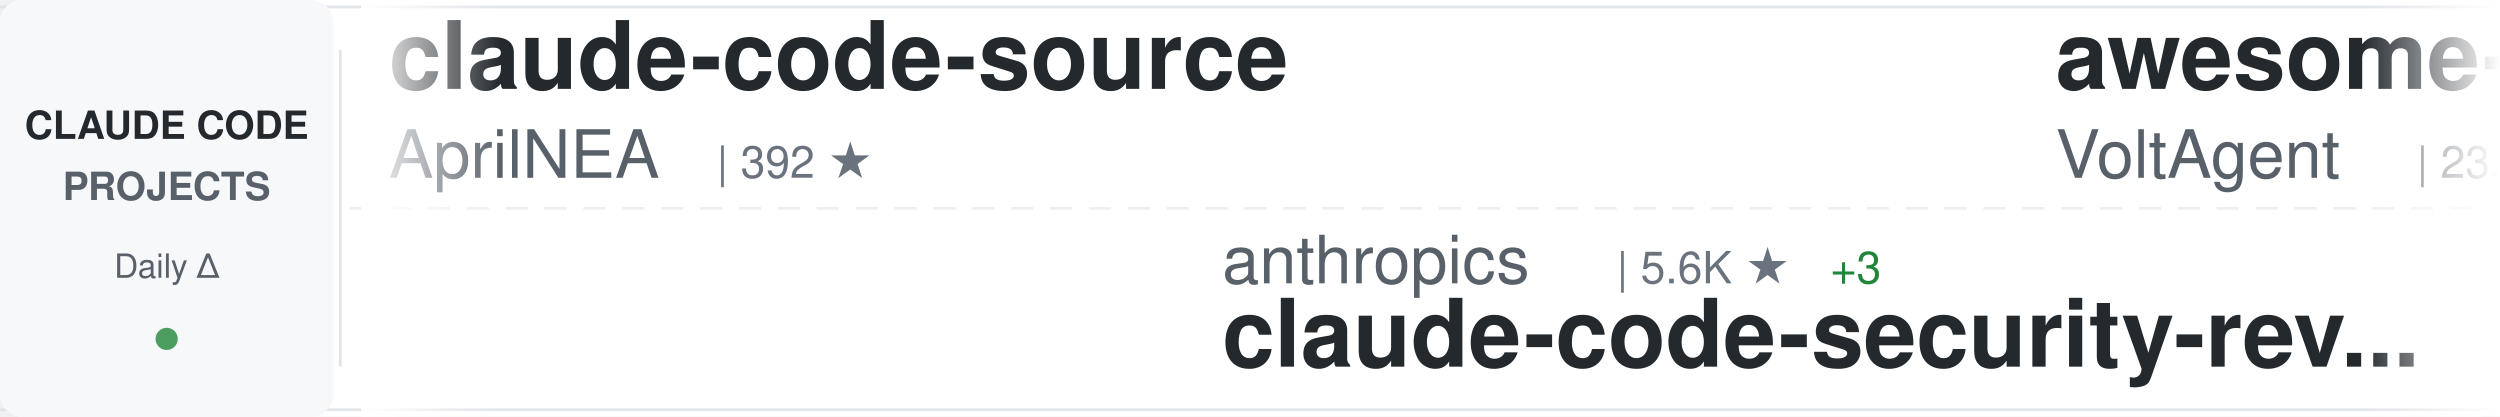
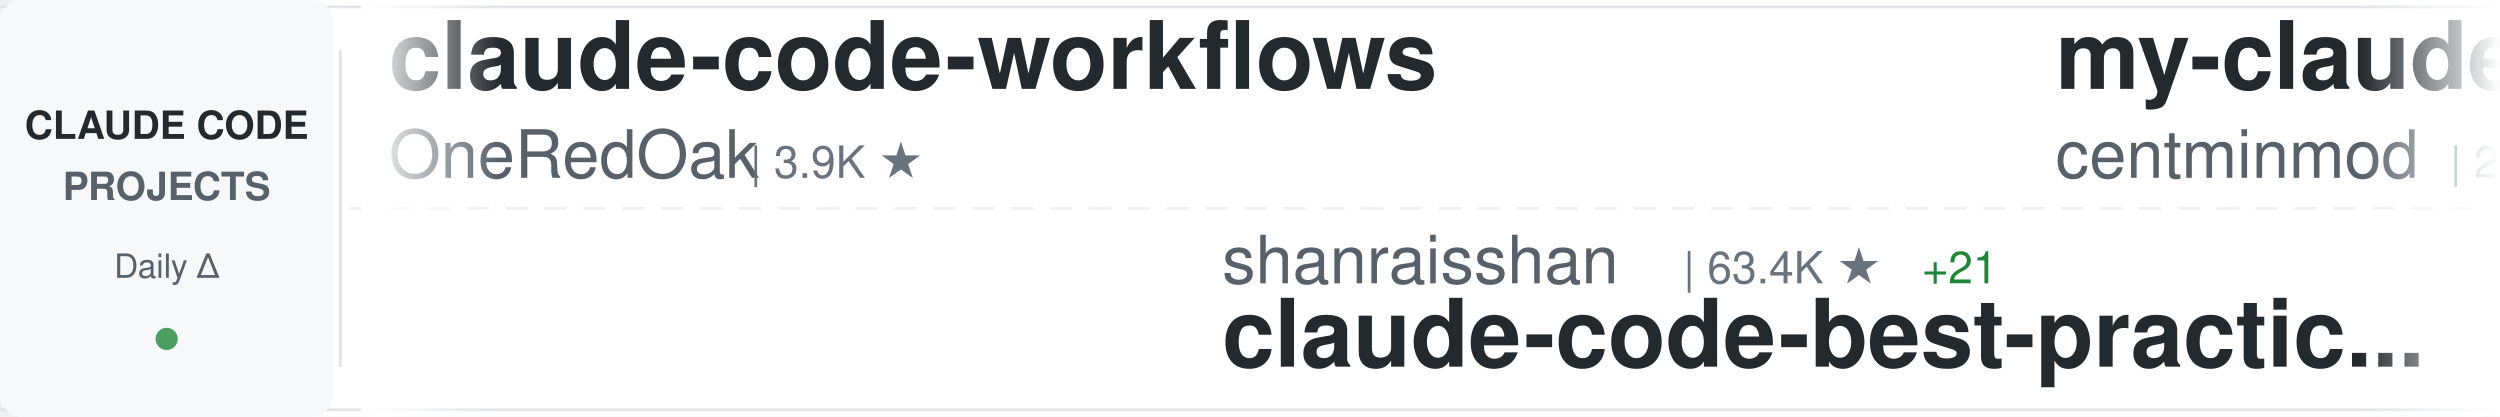
<svg xmlns="http://www.w3.org/2000/svg" width="900" height="150">
  <defs>
    <linearGradient id="awesomeLeftFade" x1="0%" y1="0%" x2="100%" y2="0%">
      <stop offset="0%" style="stop-color:#ffffff;stop-opacity:1" />
      <stop offset="100%" style="stop-color:#ffffff;stop-opacity:0" />
    </linearGradient>
    <linearGradient id="awesomeRightFade" x1="0%" y1="0%" x2="100%" y2="0%">
      <stop offset="0%" style="stop-color:#ffffff;stop-opacity:0" />
      <stop offset="100%" style="stop-color:#ffffff;stop-opacity:1" />
    </linearGradient>
  </defs>
  <rect width="900" height="150" fill="#ffffff" rx="8" />
  <rect x="0" y="2" width="900" height="1" fill="#e1e4e8" />
  <rect x="0" y="147" width="900" height="1" fill="#e1e4e8" />
  <line x1="0" y1="75" x2="900" y2="75" stroke="#e1e4e8" stroke-width="1" stroke-dasharray="8 6" opacity="0.6" />
  <rect x="0" y="0" width="120" height="150" fill="#f6f8fa" rx="8" />
  <text x="60" y="50" font-family="-apple-system, BlinkMacSystemFont, 'Segoe UI', Helvetica, Arial, sans-serif" font-size="14" font-weight="600" fill="#24292e" text-anchor="middle">CLAUDE CODE</text>
  <text x="60" y="72" font-family="-apple-system, BlinkMacSystemFont, 'Segoe UI', Helvetica, Arial, sans-serif" font-size="14" font-weight="600" fill="#586069" text-anchor="middle">PROJECTS</text>
  <text x="60" y="100" font-family="-apple-system, BlinkMacSystemFont, 'Segoe UI', Helvetica, Arial, sans-serif" font-size="12" font-weight="500" fill="#586069" text-anchor="middle">Daily Δ</text>
  <circle cx="60" cy="122" r="4" fill="#22863a" opacity="0.8" />
  <rect x="122" y="18" width="1" height="114" fill="#e1e4e8" />
  <clipPath id="awesomeTickerClip">
    <rect x="130" y="0" width="770" height="150" />
  </clipPath>
  <g clip-path="url(#awesomeTickerClip)">
    <g id="awesomeTickerItems">
      <animateTransform attributeName="transform" attributeType="XML" type="translate" from="0 0" to="-3000 0" dur="54s" repeatCount="indefinite" />
      <g transform="translate(0, 0)">
-         <text x="140" y="32" font-family="-apple-system, BlinkMacSystemFont, 'Segoe UI', Helvetica, Arial, sans-serif" font-size="34" font-weight="600" fill="#24292e">claude-code-source</text>
-         <text x="140" y="64" font-family="-apple-system, BlinkMacSystemFont, 'Segoe UI', Helvetica, Arial, sans-serif" font-size="24" font-weight="400" fill="#586069">AprilNEA</text>
-         <text x="258" y="64" font-family="-apple-system, BlinkMacSystemFont, 'Segoe UI', Helvetica, Arial, sans-serif" font-size="16" font-weight="500" fill="#6a737d">| 392 ★</text>
+         <text x="140" y="32" font-family="-apple-system, BlinkMacSystemFont, 'Segoe UI', Helvetica, Arial, sans-serif" font-size="34" font-weight="600" fill="#24292e">claude-code-workflows</text>
+         <text x="140" y="64" font-family="-apple-system, BlinkMacSystemFont, 'Segoe UI', Helvetica, Arial, sans-serif" font-size="24" font-weight="400" fill="#586069">OneRedOak</text>
+         <text x="270" y="64" font-family="-apple-system, BlinkMacSystemFont, 'Segoe UI', Helvetica, Arial, sans-serif" font-size="16" font-weight="500" fill="#6a737d">| 3.9K ★</text>
      </g>
      <g transform="translate(300, 0)">
-         <text x="140" y="102" font-family="-apple-system, BlinkMacSystemFont, 'Segoe UI', Helvetica, Arial, sans-serif" font-size="24" font-weight="400" fill="#586069">anthropics</text>
-         <text x="282" y="102" font-family="-apple-system, BlinkMacSystemFont, 'Segoe UI', Helvetica, Arial, sans-serif" font-size="16" font-weight="500" fill="#6a737d">| 5.6K ★</text>
-         <text x="359" y="102" font-family="-apple-system, BlinkMacSystemFont, 'Segoe UI', Helvetica, Arial, sans-serif" font-size="16" font-weight="500" fill="#22863a"> +3</text>
-         <text x="140" y="132" font-family="-apple-system, BlinkMacSystemFont, 'Segoe UI', Helvetica, Arial, sans-serif" font-size="34" font-weight="600" fill="#24292e">claude-code-security-rev...</text>
+         <text x="140" y="102" font-family="-apple-system, BlinkMacSystemFont, 'Segoe UI', Helvetica, Arial, sans-serif" font-size="24" font-weight="400" fill="#586069">shanraisshan</text>
+         <text x="306" y="102" font-family="-apple-system, BlinkMacSystemFont, 'Segoe UI', Helvetica, Arial, sans-serif" font-size="16" font-weight="500" fill="#6a737d">| 63.4K ★</text>
+         <text x="392" y="102" font-family="-apple-system, BlinkMacSystemFont, 'Segoe UI', Helvetica, Arial, sans-serif" font-size="16" font-weight="500" fill="#22863a"> +21</text>
+         <text x="140" y="132" font-family="-apple-system, BlinkMacSystemFont, 'Segoe UI', Helvetica, Arial, sans-serif" font-size="34" font-weight="600" fill="#24292e">claude-code-best-practic...</text>
      </g>
      <g transform="translate(600, 0)">
-         <text x="140" y="32" font-family="-apple-system, BlinkMacSystemFont, 'Segoe UI', Helvetica, Arial, sans-serif" font-size="34" font-weight="600" fill="#24292e">awesome-claude-code-suba...</text>
-         <text x="140" y="64" font-family="-apple-system, BlinkMacSystemFont, 'Segoe UI', Helvetica, Arial, sans-serif" font-size="24" font-weight="400" fill="#586069">VoltAgent</text>
-         <text x="270" y="64" font-family="-apple-system, BlinkMacSystemFont, 'Segoe UI', Helvetica, Arial, sans-serif" font-size="16" font-weight="500" fill="#6a737d">| 23.6K ★</text>
-         <text x="356" y="64" font-family="-apple-system, BlinkMacSystemFont, 'Segoe UI', Helvetica, Arial, sans-serif" font-size="16" font-weight="500" fill="#22863a"> +12</text>
+         <text x="140" y="32" font-family="-apple-system, BlinkMacSystemFont, 'Segoe UI', Helvetica, Arial, sans-serif" font-size="34" font-weight="600" fill="#24292e">my-claude-code-setup</text>
+         <text x="140" y="64" font-family="-apple-system, BlinkMacSystemFont, 'Segoe UI', Helvetica, Arial, sans-serif" font-size="24" font-weight="400" fill="#586069">centminmod</text>
+         <text x="282" y="64" font-family="-apple-system, BlinkMacSystemFont, 'Segoe UI', Helvetica, Arial, sans-serif" font-size="16" font-weight="500" fill="#6a737d">| 2.5K ★</text>
      </g>
      <g transform="translate(900, 0)">
-         <text x="140" y="102" font-family="-apple-system, BlinkMacSystemFont, 'Segoe UI', Helvetica, Arial, sans-serif" font-size="24" font-weight="400" fill="#586069">disler</text>
-         <text x="234" y="102" font-family="-apple-system, BlinkMacSystemFont, 'Segoe UI', Helvetica, Arial, sans-serif" font-size="16" font-weight="500" fill="#6a737d">| 3.8K ★</text>
-         <text x="140" y="132" font-family="-apple-system, BlinkMacSystemFont, 'Segoe UI', Helvetica, Arial, sans-serif" font-size="34" font-weight="600" fill="#24292e">claude-code-hooks-master...</text>
+         <text x="140" y="102" font-family="-apple-system, BlinkMacSystemFont, 'Segoe UI', Helvetica, Arial, sans-serif" font-size="24" font-weight="400" fill="#586069">lintsinghua</text>
+         <text x="294" y="102" font-family="-apple-system, BlinkMacSystemFont, 'Segoe UI', Helvetica, Arial, sans-serif" font-size="16" font-weight="500" fill="#6a737d">| 4.0K ★</text>
+         <text x="371" y="102" font-family="-apple-system, BlinkMacSystemFont, 'Segoe UI', Helvetica, Arial, sans-serif" font-size="16" font-weight="500" fill="#22863a"> +4</text>
+         <text x="140" y="132" font-family="-apple-system, BlinkMacSystemFont, 'Segoe UI', Helvetica, Arial, sans-serif" font-size="34" font-weight="600" fill="#24292e">claude-code-book</text>
      </g>
      <g transform="translate(1200, 0)">
-         <text x="140" y="32" font-family="-apple-system, BlinkMacSystemFont, 'Segoe UI', Helvetica, Arial, sans-serif" font-size="34" font-weight="600" fill="#24292e">claude-code-guide</text>
-         <text x="140" y="64" font-family="-apple-system, BlinkMacSystemFont, 'Segoe UI', Helvetica, Arial, sans-serif" font-size="24" font-weight="400" fill="#586069">Cranot</text>
-         <text x="234" y="64" font-family="-apple-system, BlinkMacSystemFont, 'Segoe UI', Helvetica, Arial, sans-serif" font-size="16" font-weight="500" fill="#6a737d">| 2.9K ★</text>
-         <text x="311" y="64" font-family="-apple-system, BlinkMacSystemFont, 'Segoe UI', Helvetica, Arial, sans-serif" font-size="16" font-weight="500" fill="#22863a"> +1</text>
+         <text x="140" y="32" font-family="-apple-system, BlinkMacSystemFont, 'Segoe UI', Helvetica, Arial, sans-serif" font-size="34" font-weight="600" fill="#24292e">Claude-Code</text>
+         <text x="140" y="64" font-family="-apple-system, BlinkMacSystemFont, 'Segoe UI', Helvetica, Arial, sans-serif" font-size="24" font-weight="400" fill="#586069">pengchengneo</text>
+         <text x="306" y="64" font-family="-apple-system, BlinkMacSystemFont, 'Segoe UI', Helvetica, Arial, sans-serif" font-size="16" font-weight="500" fill="#6a737d">| 1.7K ★</text>
+         <text x="383" y="64" font-family="-apple-system, BlinkMacSystemFont, 'Segoe UI', Helvetica, Arial, sans-serif" font-size="16" font-weight="500" fill="#22863a"> +3</text>
      </g>
      <g transform="translate(1500, 0)">
-         <text x="140" y="102" font-family="-apple-system, BlinkMacSystemFont, 'Segoe UI', Helvetica, Arial, sans-serif" font-size="24" font-weight="400" fill="#586069">KPR111</text>
-         <text x="234" y="102" font-family="-apple-system, BlinkMacSystemFont, 'Segoe UI', Helvetica, Arial, sans-serif" font-size="16" font-weight="500" fill="#6a737d">| 18 ★</text>
-         <text x="140" y="132" font-family="-apple-system, BlinkMacSystemFont, 'Segoe UI', Helvetica, Arial, sans-serif" font-size="34" font-weight="600" fill="#24292e">Claude-Code</text>
+         <text x="140" y="102" font-family="-apple-system, BlinkMacSystemFont, 'Segoe UI', Helvetica, Arial, sans-serif" font-size="24" font-weight="400" fill="#586069">Windy3f3f3f3f</text>
+         <text x="318" y="102" font-family="-apple-system, BlinkMacSystemFont, 'Segoe UI', Helvetica, Arial, sans-serif" font-size="16" font-weight="500" fill="#6a737d">| 3.3K ★</text>
+         <text x="395" y="102" font-family="-apple-system, BlinkMacSystemFont, 'Segoe UI', Helvetica, Arial, sans-serif" font-size="16" font-weight="500" fill="#22863a"> +4</text>
+         <text x="140" y="132" font-family="-apple-system, BlinkMacSystemFont, 'Segoe UI', Helvetica, Arial, sans-serif" font-size="34" font-weight="600" fill="#24292e">how-claude-code-works</text>
      </g>
      <g transform="translate(1800, 0)">
-         <text x="140" y="32" font-family="-apple-system, BlinkMacSystemFont, 'Segoe UI', Helvetica, Arial, sans-serif" font-size="34" font-weight="600" fill="#24292e">claude-code-prompts</text>
-         <text x="140" y="64" font-family="-apple-system, BlinkMacSystemFont, 'Segoe UI', Helvetica, Arial, sans-serif" font-size="24" font-weight="400" fill="#586069">repowise-dev</text>
-         <text x="306" y="64" font-family="-apple-system, BlinkMacSystemFont, 'Segoe UI', Helvetica, Arial, sans-serif" font-size="16" font-weight="500" fill="#6a737d">| 1.2K ★</text>
-         <text x="383" y="64" font-family="-apple-system, BlinkMacSystemFont, 'Segoe UI', Helvetica, Arial, sans-serif" font-size="16" font-weight="500" fill="#22863a"> +2</text>
+         <text x="140" y="32" font-family="-apple-system, BlinkMacSystemFont, 'Segoe UI', Helvetica, Arial, sans-serif" font-size="34" font-weight="600" fill="#24292e">andrej-karpathy-skills</text>
+         <text x="140" y="64" font-family="-apple-system, BlinkMacSystemFont, 'Segoe UI', Helvetica, Arial, sans-serif" font-size="24" font-weight="400" fill="#586069">multica-ai</text>
+         <text x="282" y="64" font-family="-apple-system, BlinkMacSystemFont, 'Segoe UI', Helvetica, Arial, sans-serif" font-size="16" font-weight="500" fill="#6a737d">| 195.6K ★</text>
+         <text x="377" y="64" font-family="-apple-system, BlinkMacSystemFont, 'Segoe UI', Helvetica, Arial, sans-serif" font-size="16" font-weight="500" fill="#22863a"> +75</text>
      </g>
      <g transform="translate(2100, 0)">
-         <text x="140" y="102" font-family="-apple-system, BlinkMacSystemFont, 'Segoe UI', Helvetica, Arial, sans-serif" font-size="24" font-weight="400" fill="#586069">777genius</text>
-         <text x="270" y="102" font-family="-apple-system, BlinkMacSystemFont, 'Segoe UI', Helvetica, Arial, sans-serif" font-size="16" font-weight="500" fill="#6a737d">| 920 ★</text>
-         <text x="140" y="132" font-family="-apple-system, BlinkMacSystemFont, 'Segoe UI', Helvetica, Arial, sans-serif" font-size="34" font-weight="600" fill="#24292e">claude-code-source-code</text>
+         <text x="140" y="102" font-family="-apple-system, BlinkMacSystemFont, 'Segoe UI', Helvetica, Arial, sans-serif" font-size="24" font-weight="400" fill="#586069">RishabhK103</text>
+         <text x="294" y="102" font-family="-apple-system, BlinkMacSystemFont, 'Segoe UI', Helvetica, Arial, sans-serif" font-size="16" font-weight="500" fill="#6a737d">| 104 ★</text>
+         <text x="140" y="132" font-family="-apple-system, BlinkMacSystemFont, 'Segoe UI', Helvetica, Arial, sans-serif" font-size="34" font-weight="600" fill="#24292e">claude-code</text>
      </g>
      <g transform="translate(2400, 0)">
-         <text x="140" y="32" font-family="-apple-system, BlinkMacSystemFont, 'Segoe UI', Helvetica, Arial, sans-serif" font-size="34" font-weight="600" fill="#24292e">claude-code-local</text>
-         <text x="140" y="64" font-family="-apple-system, BlinkMacSystemFont, 'Segoe UI', Helvetica, Arial, sans-serif" font-size="24" font-weight="400" fill="#586069">nicedreamzapp</text>
-         <text x="318" y="64" font-family="-apple-system, BlinkMacSystemFont, 'Segoe UI', Helvetica, Arial, sans-serif" font-size="16" font-weight="500" fill="#6a737d">| 3.0K ★</text>
+         <text x="140" y="32" font-family="-apple-system, BlinkMacSystemFont, 'Segoe UI', Helvetica, Arial, sans-serif" font-size="34" font-weight="600" fill="#24292e">claude-code-cli</text>
+         <text x="140" y="64" font-family="-apple-system, BlinkMacSystemFont, 'Segoe UI', Helvetica, Arial, sans-serif" font-size="24" font-weight="400" fill="#586069">huangserva</text>
+         <text x="282" y="64" font-family="-apple-system, BlinkMacSystemFont, 'Segoe UI', Helvetica, Arial, sans-serif" font-size="16" font-weight="500" fill="#6a737d">| 624 ★</text>
      </g>
      <g transform="translate(2700, 0)">
-         <text x="140" y="102" font-family="-apple-system, BlinkMacSystemFont, 'Segoe UI', Helvetica, Arial, sans-serif" font-size="24" font-weight="400" fill="#586069">ding113</text>
-         <text x="246" y="102" font-family="-apple-system, BlinkMacSystemFont, 'Segoe UI', Helvetica, Arial, sans-serif" font-size="16" font-weight="500" fill="#6a737d">| 3.3K ★</text>
-         <text x="323" y="102" font-family="-apple-system, BlinkMacSystemFont, 'Segoe UI', Helvetica, Arial, sans-serif" font-size="16" font-weight="500" fill="#22863a"> +1</text>
-         <text x="140" y="132" font-family="-apple-system, BlinkMacSystemFont, 'Segoe UI', Helvetica, Arial, sans-serif" font-size="34" font-weight="600" fill="#24292e">claude-code-hub</text>
+         <text x="140" y="102" font-family="-apple-system, BlinkMacSystemFont, 'Segoe UI', Helvetica, Arial, sans-serif" font-size="24" font-weight="400" fill="#586069">edmund-io</text>
+         <text x="270" y="102" font-family="-apple-system, BlinkMacSystemFont, 'Segoe UI', Helvetica, Arial, sans-serif" font-size="16" font-weight="500" fill="#6a737d">| 1.5K ★</text>
+         <text x="347" y="102" font-family="-apple-system, BlinkMacSystemFont, 'Segoe UI', Helvetica, Arial, sans-serif" font-size="16" font-weight="500" fill="#22863a"> +1</text>
+         <text x="140" y="132" font-family="-apple-system, BlinkMacSystemFont, 'Segoe UI', Helvetica, Arial, sans-serif" font-size="34" font-weight="600" fill="#24292e">edmunds-claude-code</text>
      </g>
      <g transform="translate(3000, 0)">
-         <text x="140" y="32" font-family="-apple-system, BlinkMacSystemFont, 'Segoe UI', Helvetica, Arial, sans-serif" font-size="34" font-weight="600" fill="#24292e">claude-code-source</text>
-         <text x="140" y="64" font-family="-apple-system, BlinkMacSystemFont, 'Segoe UI', Helvetica, Arial, sans-serif" font-size="24" font-weight="400" fill="#586069">AprilNEA</text>
-         <text x="258" y="64" font-family="-apple-system, BlinkMacSystemFont, 'Segoe UI', Helvetica, Arial, sans-serif" font-size="16" font-weight="500" fill="#6a737d">| 392 ★</text>
+         <text x="140" y="32" font-family="-apple-system, BlinkMacSystemFont, 'Segoe UI', Helvetica, Arial, sans-serif" font-size="34" font-weight="600" fill="#24292e">claude-code-workflows</text>
+         <text x="140" y="64" font-family="-apple-system, BlinkMacSystemFont, 'Segoe UI', Helvetica, Arial, sans-serif" font-size="24" font-weight="400" fill="#586069">OneRedOak</text>
+         <text x="270" y="64" font-family="-apple-system, BlinkMacSystemFont, 'Segoe UI', Helvetica, Arial, sans-serif" font-size="16" font-weight="500" fill="#6a737d">| 3.9K ★</text>
      </g>
      <g transform="translate(3300, 0)">
-         <text x="140" y="102" font-family="-apple-system, BlinkMacSystemFont, 'Segoe UI', Helvetica, Arial, sans-serif" font-size="24" font-weight="400" fill="#586069">anthropics</text>
-         <text x="282" y="102" font-family="-apple-system, BlinkMacSystemFont, 'Segoe UI', Helvetica, Arial, sans-serif" font-size="16" font-weight="500" fill="#6a737d">| 5.6K ★</text>
-         <text x="359" y="102" font-family="-apple-system, BlinkMacSystemFont, 'Segoe UI', Helvetica, Arial, sans-serif" font-size="16" font-weight="500" fill="#22863a"> +3</text>
-         <text x="140" y="132" font-family="-apple-system, BlinkMacSystemFont, 'Segoe UI', Helvetica, Arial, sans-serif" font-size="34" font-weight="600" fill="#24292e">claude-code-security-rev...</text>
+         <text x="140" y="102" font-family="-apple-system, BlinkMacSystemFont, 'Segoe UI', Helvetica, Arial, sans-serif" font-size="24" font-weight="400" fill="#586069">shanraisshan</text>
+         <text x="306" y="102" font-family="-apple-system, BlinkMacSystemFont, 'Segoe UI', Helvetica, Arial, sans-serif" font-size="16" font-weight="500" fill="#6a737d">| 63.4K ★</text>
+         <text x="392" y="102" font-family="-apple-system, BlinkMacSystemFont, 'Segoe UI', Helvetica, Arial, sans-serif" font-size="16" font-weight="500" fill="#22863a"> +21</text>
+         <text x="140" y="132" font-family="-apple-system, BlinkMacSystemFont, 'Segoe UI', Helvetica, Arial, sans-serif" font-size="34" font-weight="600" fill="#24292e">claude-code-best-practic...</text>
      </g>
      <g transform="translate(3600, 0)">
-         <text x="140" y="32" font-family="-apple-system, BlinkMacSystemFont, 'Segoe UI', Helvetica, Arial, sans-serif" font-size="34" font-weight="600" fill="#24292e">awesome-claude-code-suba...</text>
-         <text x="140" y="64" font-family="-apple-system, BlinkMacSystemFont, 'Segoe UI', Helvetica, Arial, sans-serif" font-size="24" font-weight="400" fill="#586069">VoltAgent</text>
-         <text x="270" y="64" font-family="-apple-system, BlinkMacSystemFont, 'Segoe UI', Helvetica, Arial, sans-serif" font-size="16" font-weight="500" fill="#6a737d">| 23.6K ★</text>
-         <text x="356" y="64" font-family="-apple-system, BlinkMacSystemFont, 'Segoe UI', Helvetica, Arial, sans-serif" font-size="16" font-weight="500" fill="#22863a"> +12</text>
+         <text x="140" y="32" font-family="-apple-system, BlinkMacSystemFont, 'Segoe UI', Helvetica, Arial, sans-serif" font-size="34" font-weight="600" fill="#24292e">my-claude-code-setup</text>
+         <text x="140" y="64" font-family="-apple-system, BlinkMacSystemFont, 'Segoe UI', Helvetica, Arial, sans-serif" font-size="24" font-weight="400" fill="#586069">centminmod</text>
+         <text x="282" y="64" font-family="-apple-system, BlinkMacSystemFont, 'Segoe UI', Helvetica, Arial, sans-serif" font-size="16" font-weight="500" fill="#6a737d">| 2.5K ★</text>
      </g>
      <g transform="translate(3900, 0)">
-         <text x="140" y="102" font-family="-apple-system, BlinkMacSystemFont, 'Segoe UI', Helvetica, Arial, sans-serif" font-size="24" font-weight="400" fill="#586069">disler</text>
-         <text x="234" y="102" font-family="-apple-system, BlinkMacSystemFont, 'Segoe UI', Helvetica, Arial, sans-serif" font-size="16" font-weight="500" fill="#6a737d">| 3.8K ★</text>
-         <text x="140" y="132" font-family="-apple-system, BlinkMacSystemFont, 'Segoe UI', Helvetica, Arial, sans-serif" font-size="34" font-weight="600" fill="#24292e">claude-code-hooks-master...</text>
+         <text x="140" y="102" font-family="-apple-system, BlinkMacSystemFont, 'Segoe UI', Helvetica, Arial, sans-serif" font-size="24" font-weight="400" fill="#586069">lintsinghua</text>
+         <text x="294" y="102" font-family="-apple-system, BlinkMacSystemFont, 'Segoe UI', Helvetica, Arial, sans-serif" font-size="16" font-weight="500" fill="#6a737d">| 4.0K ★</text>
+         <text x="371" y="102" font-family="-apple-system, BlinkMacSystemFont, 'Segoe UI', Helvetica, Arial, sans-serif" font-size="16" font-weight="500" fill="#22863a"> +4</text>
+         <text x="140" y="132" font-family="-apple-system, BlinkMacSystemFont, 'Segoe UI', Helvetica, Arial, sans-serif" font-size="34" font-weight="600" fill="#24292e">claude-code-book</text>
      </g>
    </g>
  </g>
  <rect x="130" y="0" width="50" height="150" fill="url(#awesomeLeftFade)" />
  <rect x="850" y="0" width="50" height="150" fill="url(#awesomeRightFade)" />
</svg>
